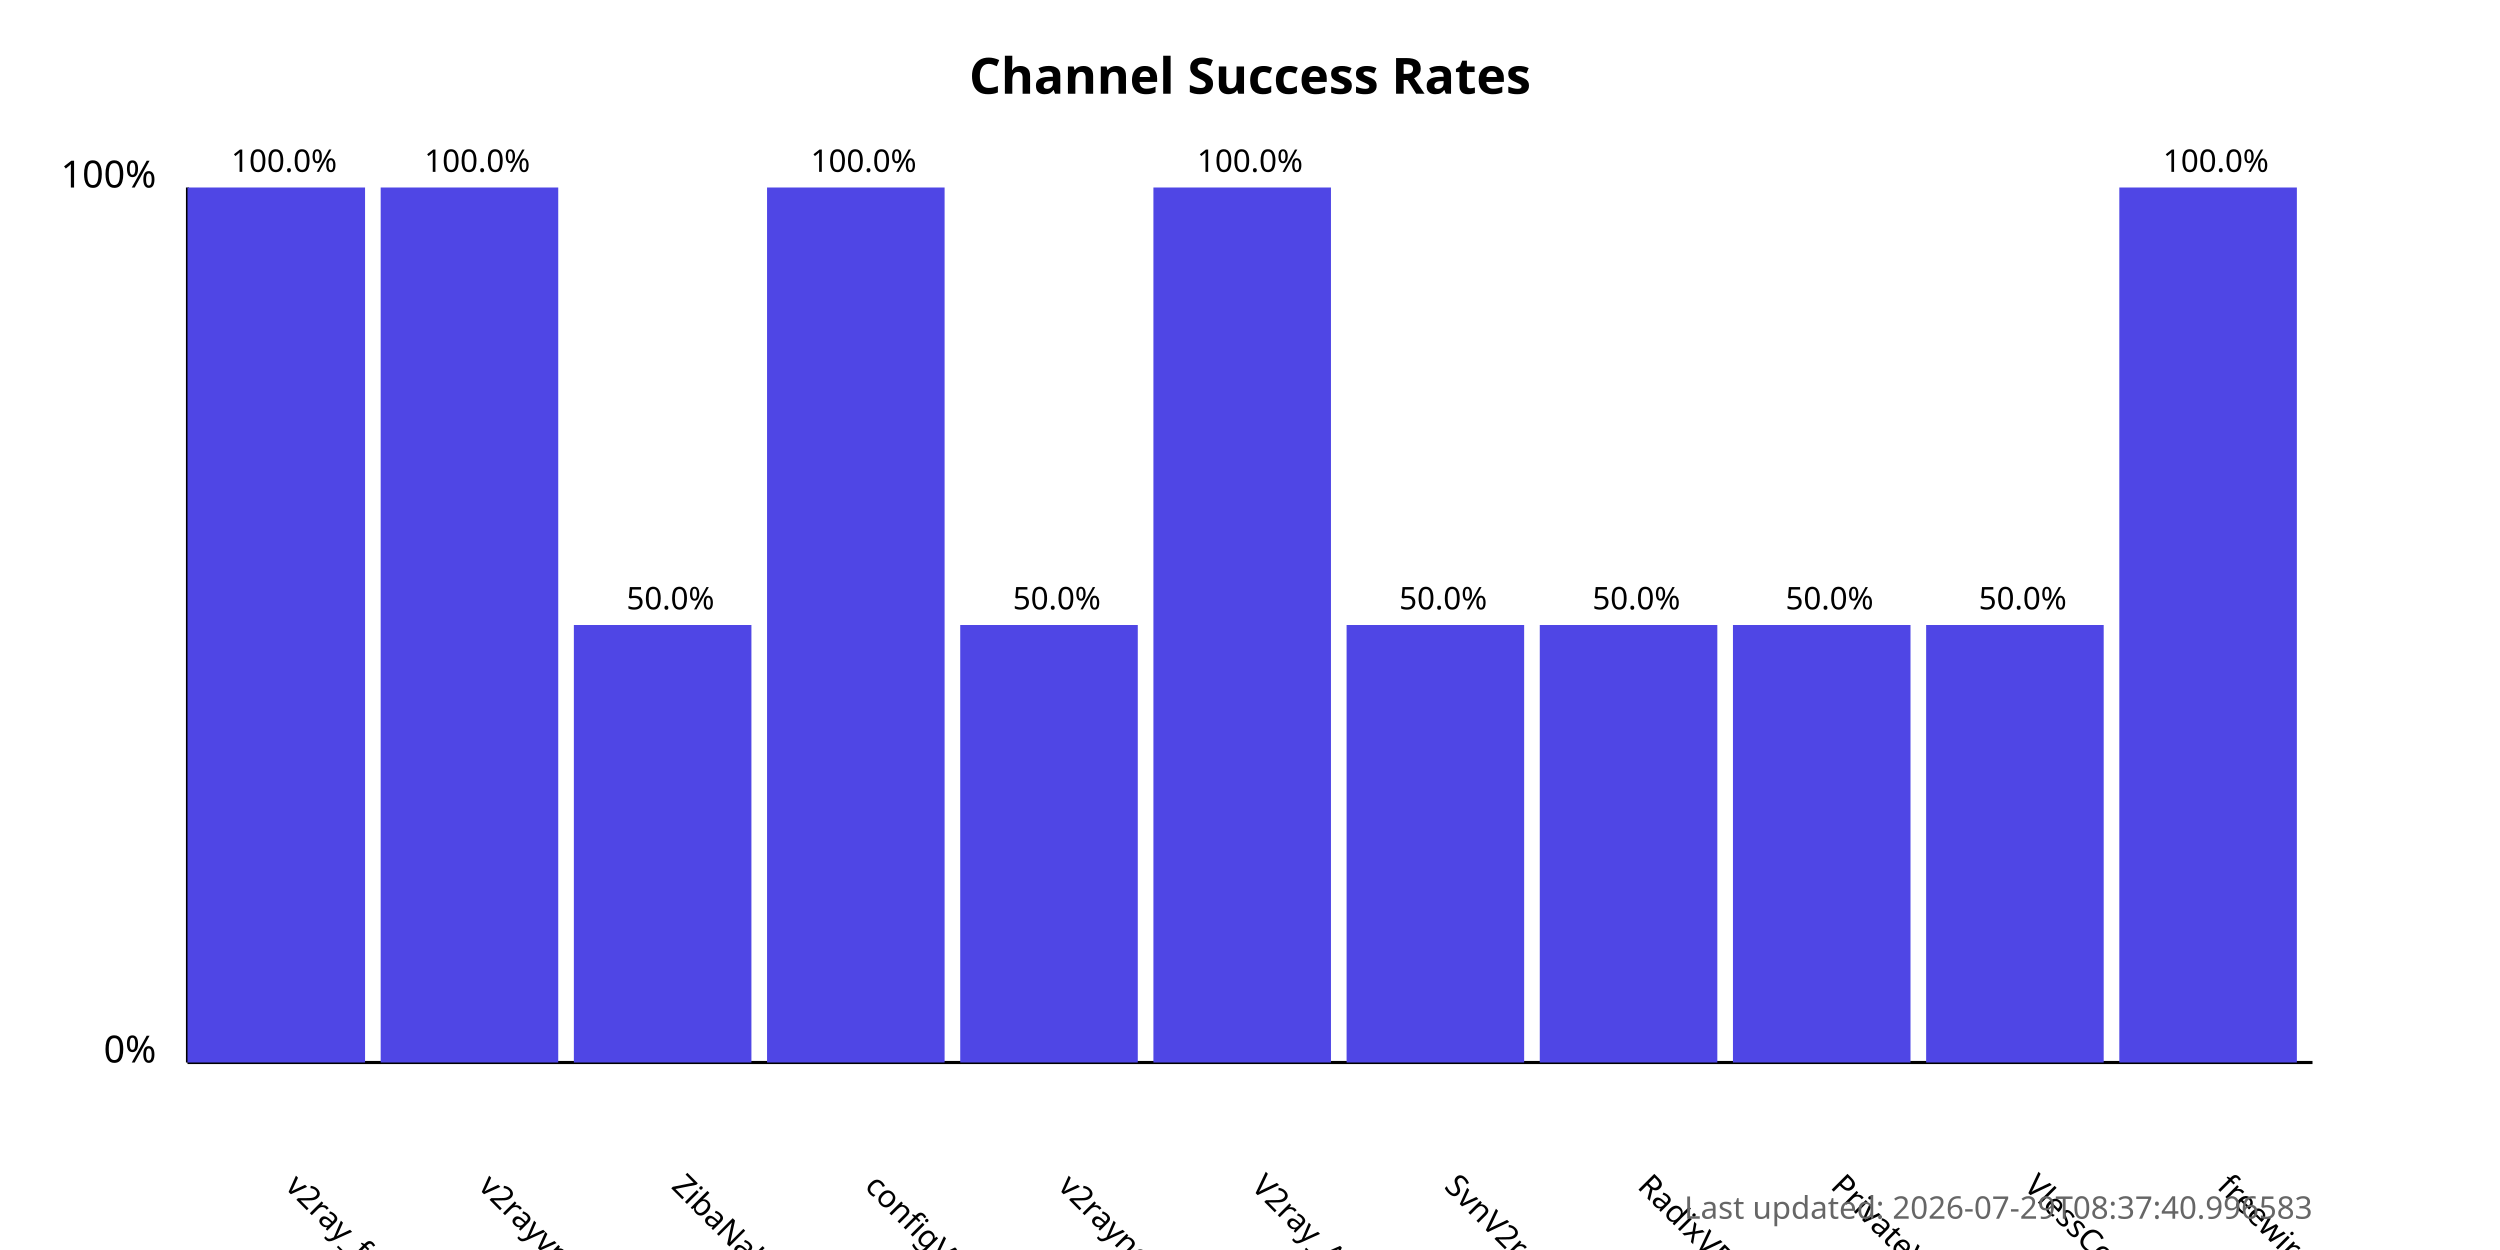
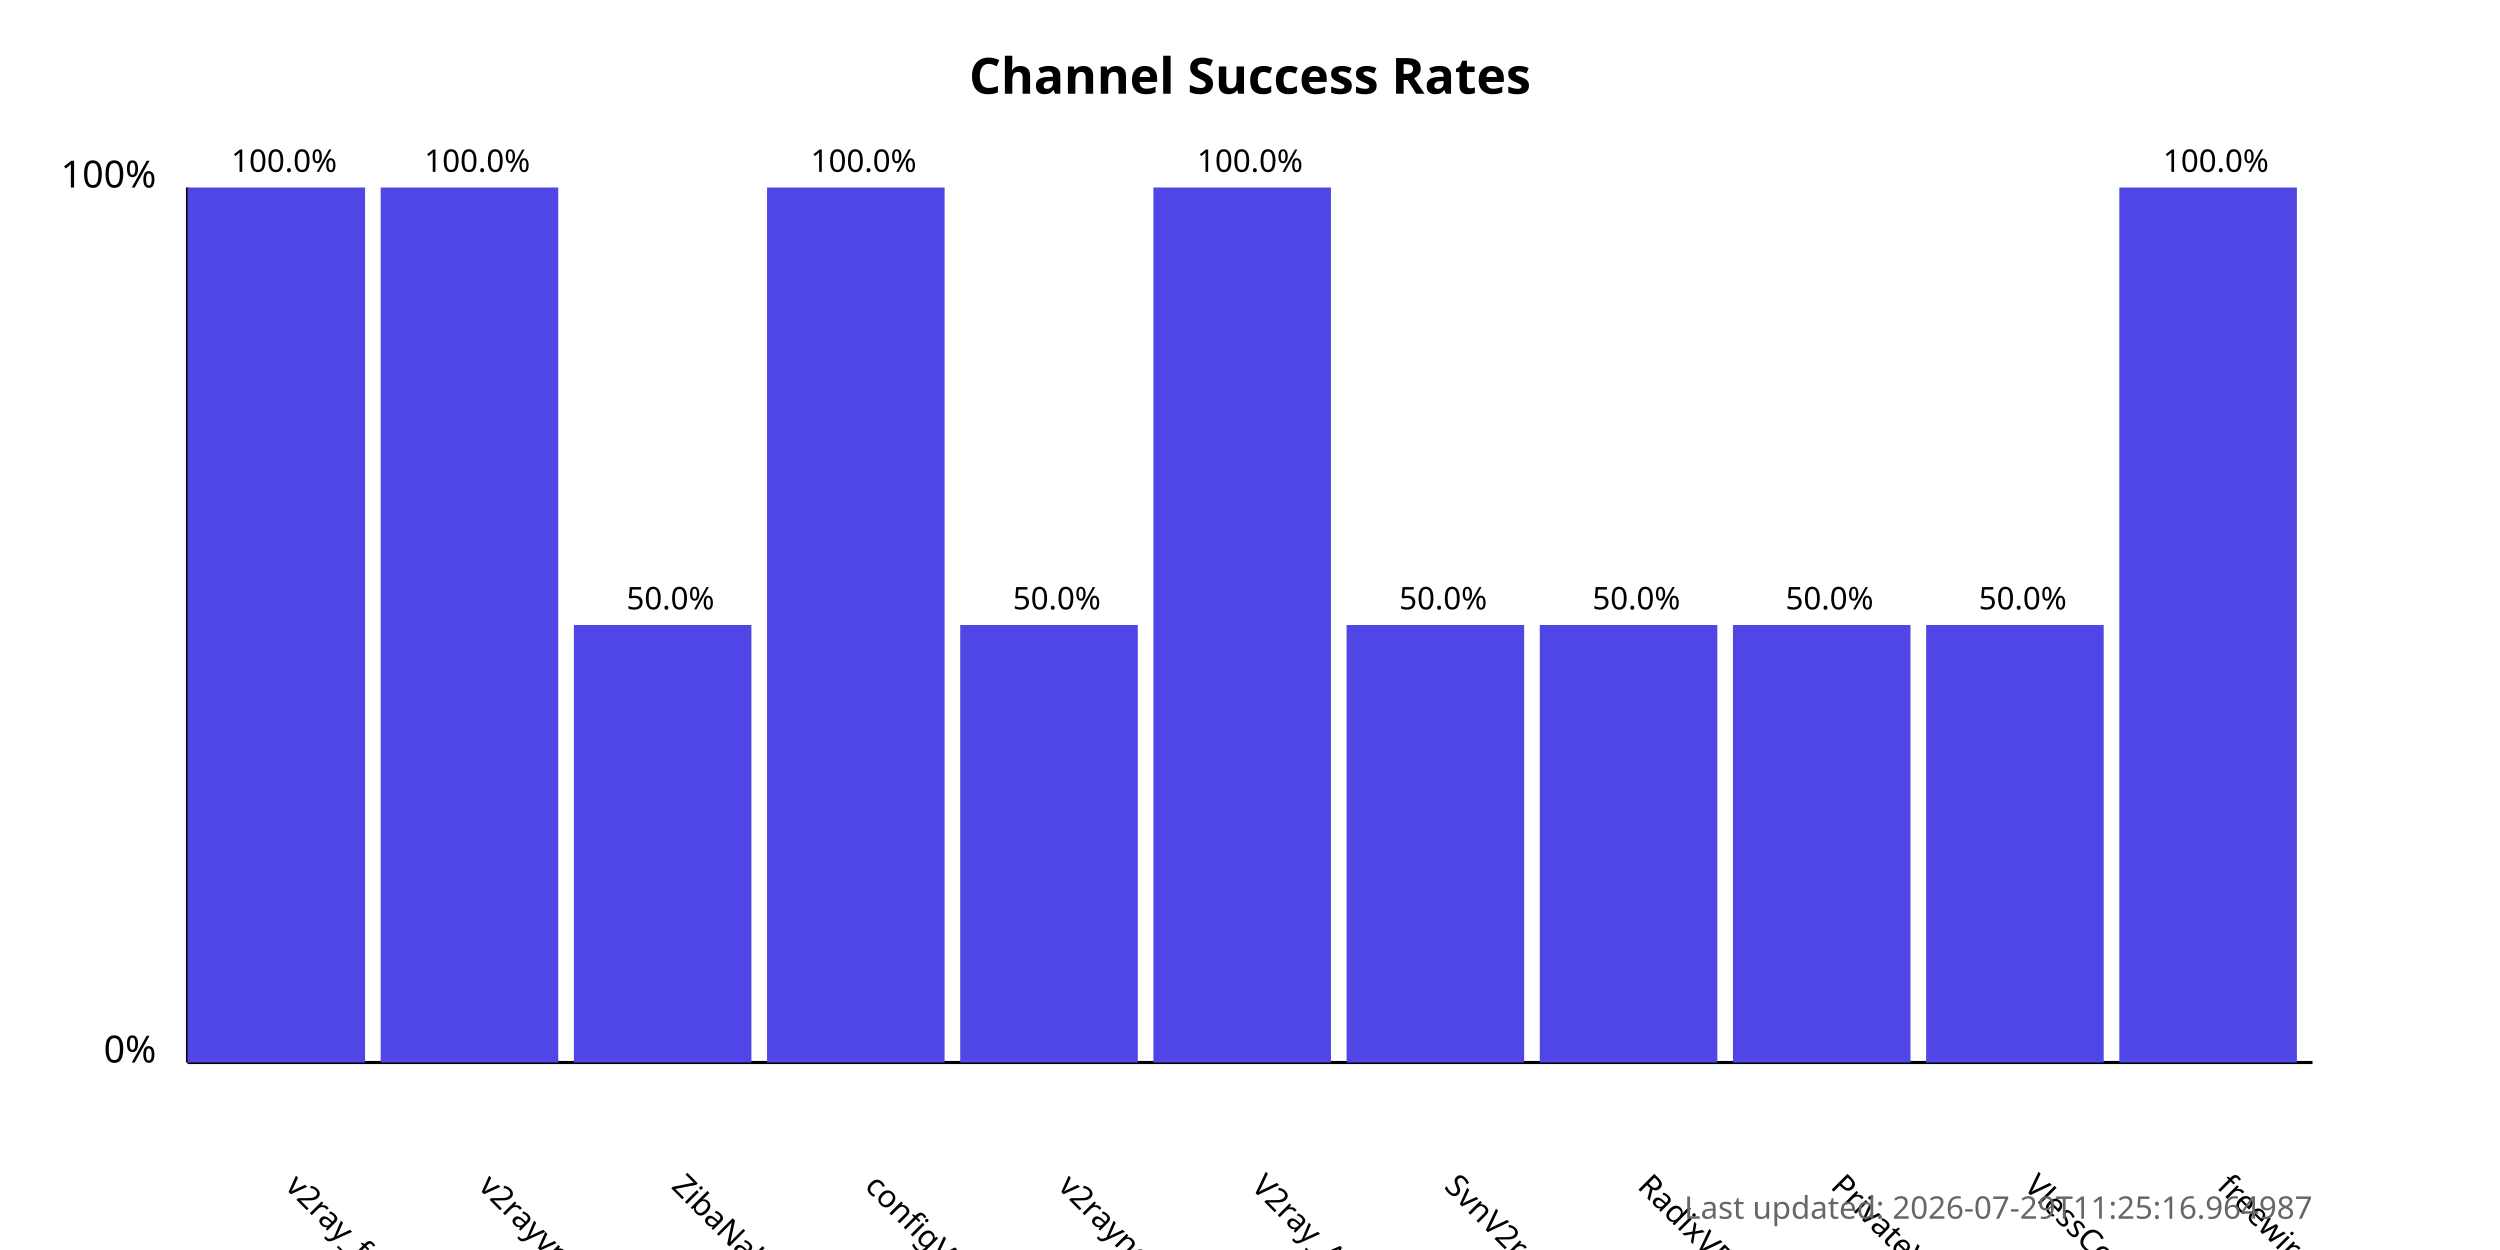
<svg xmlns="http://www.w3.org/2000/svg" width="800" height="400">
  <style>
            .chart-title { font: bold 16px sans-serif; }
            .axis-label { font: 12px sans-serif; }
            .tick-label { font: 10px sans-serif; }
            .bar { fill: #4f46e5; }
            .bar:hover { fill: #6366f1; }
            .timestamp { font: 10px sans-serif; fill: #666; }
        </style>
  <text x="400.0" y="30" text-anchor="middle" class="chart-title">
            Channel Success Rates
        </text>
  <line x1="60" y1="340" x2="60" y2="60" stroke="black" stroke-width="1" />
  <line x1="60" y1="340" x2="740" y2="340" stroke="black" stroke-width="1" />
  <text x="50" y="340" text-anchor="end" class="axis-label">0%</text>
  <text x="50" y="60" text-anchor="end" class="axis-label">100%</text>
  <g>
    <rect x="60" y="60.0" width="56.818" height="280.0" class="bar" />
    <text x="90.909" y="380" transform="rotate(45, 90.90909, 380)" text-anchor="start" class="tick-label">
                v2ray_free_conf
            </text>
    <text x="90.909" y="55.0" text-anchor="middle" class="tick-label">
                100.0%
            </text>
  </g>
  <g>
    <rect x="121.818" y="60.0" width="56.818" height="280.0" class="bar" />
    <text x="152.727" y="380" transform="rotate(45, 152.7273, 380)" text-anchor="start" class="tick-label">
                v2rayvpno
            </text>
    <text x="152.727" y="55.0" text-anchor="middle" class="tick-label">
                100.0%
            </text>
  </g>
  <g>
    <rect x="183.636" y="200.0" width="56.818" height="140.0" class="bar" />
    <text x="214.545" y="380" transform="rotate(45, 214.5455, 380)" text-anchor="start" class="tick-label">
                ZibaNabz
            </text>
    <text x="214.545" y="195.0" text-anchor="middle" class="tick-label">
                50.0%
            </text>
  </g>
  <g>
    <rect x="245.455" y="60.0" width="56.818" height="280.0" class="bar" />
    <text x="276.364" y="380" transform="rotate(45, 276.3636, 380)" text-anchor="start" class="tick-label">
                configV2rayForFree
            </text>
    <text x="276.364" y="55.0" text-anchor="middle" class="tick-label">
                100.0%
            </text>
  </g>
  <g>
    <rect x="307.273" y="200.0" width="56.818" height="140.0" class="bar" />
    <text x="338.182" y="380" transform="rotate(45, 338.1818, 380)" text-anchor="start" class="tick-label">
                v2rayngvpn
            </text>
    <text x="338.182" y="195.0" text-anchor="middle" class="tick-label">
                50.0%
            </text>
  </g>
  <g>
    <rect x="369.091" y="60.0" width="56.818" height="280.0" class="bar" />
    <text x="400.0" y="380" transform="rotate(45, 400.0, 380)" text-anchor="start" class="tick-label">
                V2ray_Alpha
            </text>
    <text x="400.0" y="55.0" text-anchor="middle" class="tick-label">
                100.0%
            </text>
  </g>
  <g>
    <rect x="430.909" y="200.0" width="56.818" height="140.0" class="bar" />
    <text x="461.818" y="380" transform="rotate(45, 461.8182, 380)" text-anchor="start" class="tick-label">
                SvnV2ray
            </text>
    <text x="461.818" y="195.0" text-anchor="middle" class="tick-label">
                50.0%
            </text>
  </g>
  <g>
    <rect x="492.727" y="200.0" width="56.818" height="140.0" class="bar" />
    <text x="523.636" y="380" transform="rotate(45, 523.6364, 380)" text-anchor="start" class="tick-label">
                RadixVPN
            </text>
    <text x="523.636" y="195.0" text-anchor="middle" class="tick-label">
                50.0%
            </text>
  </g>
  <g>
    <rect x="554.545" y="200.0" width="56.818" height="140.0" class="bar" />
    <text x="585.455" y="380" transform="rotate(45, 585.4545, 380)" text-anchor="start" class="tick-label">
                PrivateVPNs
            </text>
    <text x="585.455" y="195.0" text-anchor="middle" class="tick-label">
                50.0%
            </text>
  </g>
  <g>
    <rect x="616.364" y="200.0" width="56.818" height="140.0" class="bar" />
    <text x="647.273" y="380" transform="rotate(45, 647.2727, 380)" text-anchor="start" class="tick-label">
                VlessConfig
            </text>
    <text x="647.273" y="195.0" text-anchor="middle" class="tick-label">
                50.0%
            </text>
  </g>
  <g>
    <rect x="678.182" y="60.0" width="56.818" height="280.0" class="bar" />
    <text x="709.091" y="380" transform="rotate(45, 709.0909, 380)" text-anchor="start" class="tick-label">
                freewireguard
            </text>
    <text x="709.091" y="55.0" text-anchor="middle" class="tick-label">
                100.0%
            </text>
  </g>
  <text x="740" y="390" text-anchor="end" class="timestamp">
-             Last updated: 2026-07-29T08:37:40.996583
+             Last updated: 2026-07-29T11:25:16.964987
        </text>
</svg>
